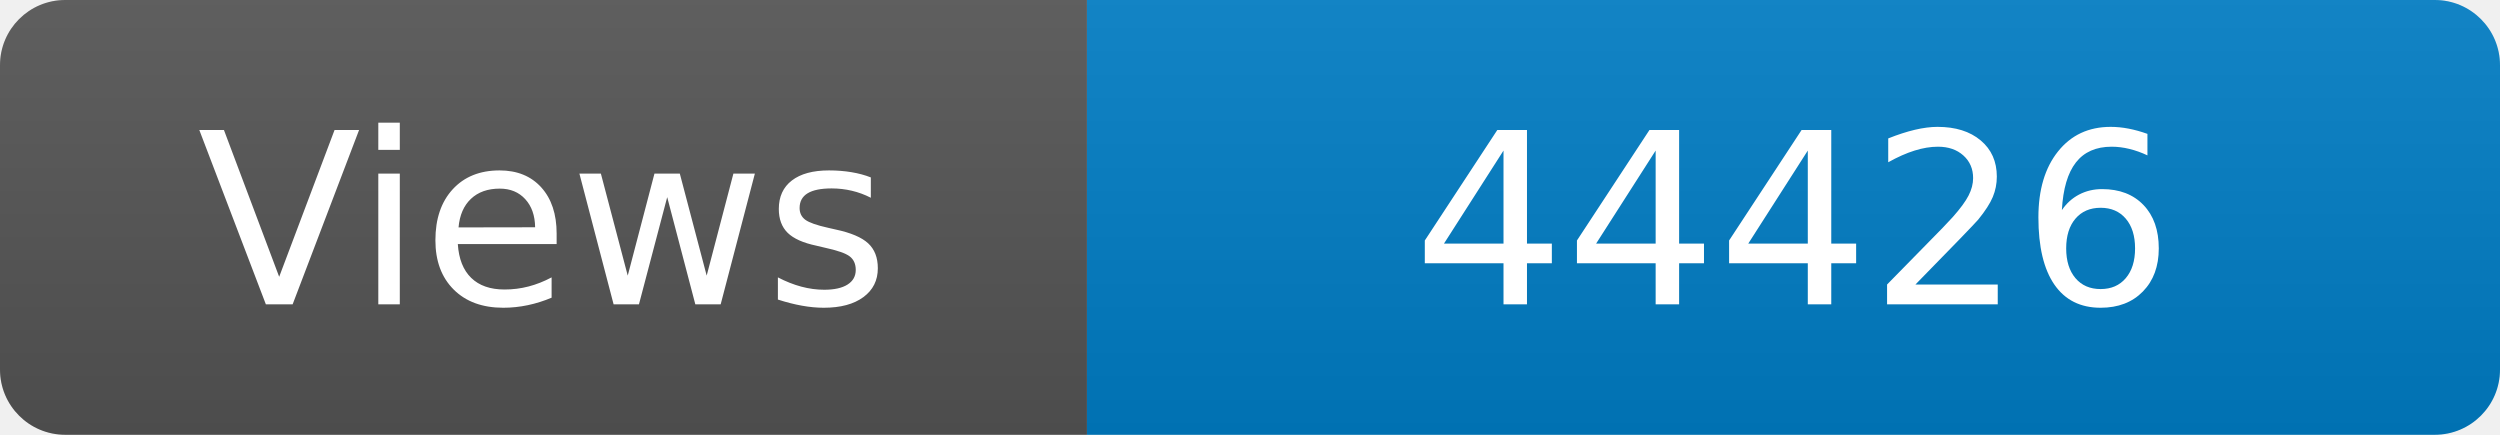
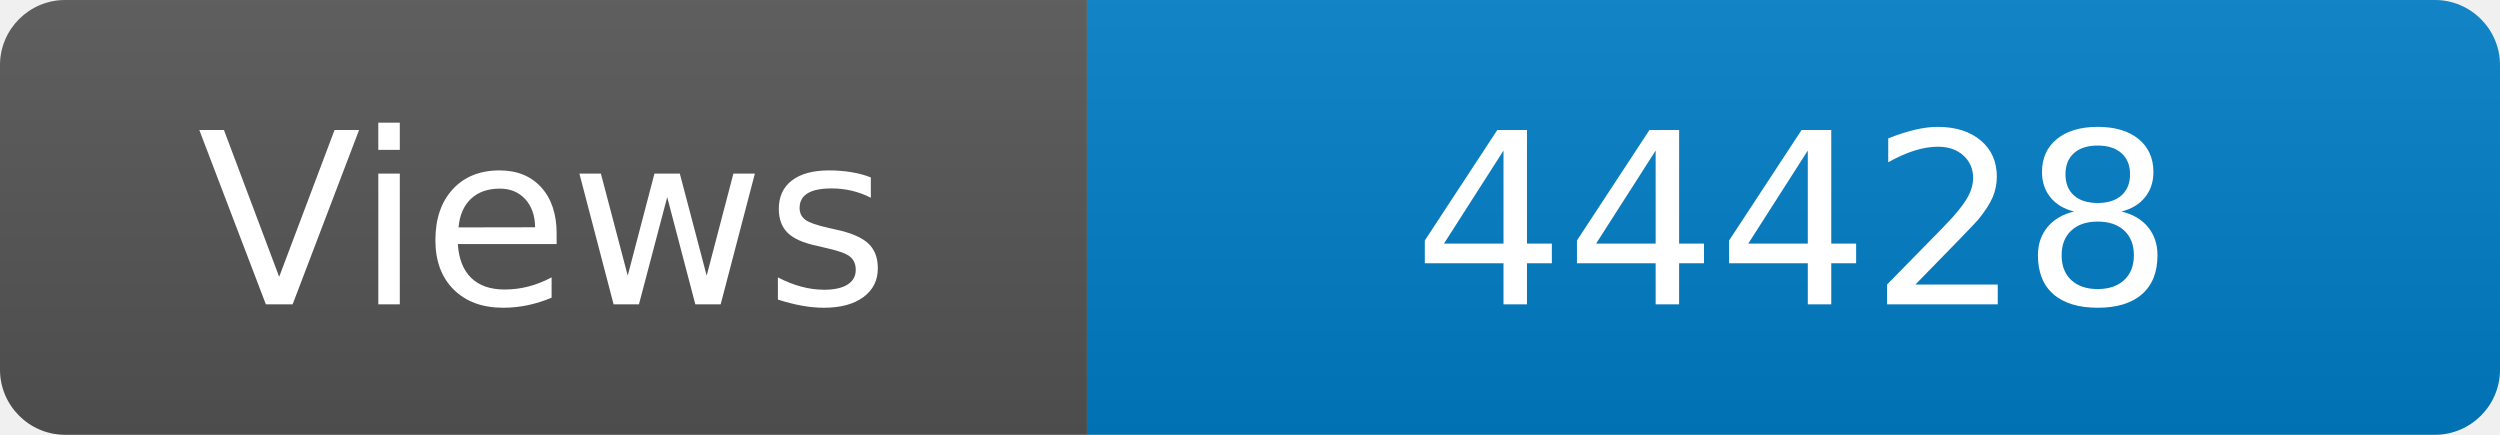
<svg xmlns="http://www.w3.org/2000/svg" width="115" height="20" role="img" aria-label="Maintained?: yes">
  <linearGradient id="s" x2="0" y2="100%">
    <stop offset="0" stop-color="#bbb" stop-opacity=".1" />
    <stop offset="1" stop-opacity=".1" />
  </linearGradient>
  <clipPath id="r">
    <rect width="115" height="20" rx="3" fill="#fff" />
  </clipPath>
  <g clip-path="url(#r)">
    <rect width="50" height="20" fill="#555" />
    <rect x="50" width="160" height="20" fill="#007ec6" />
    <rect width="115" height="20" fill="url(#s)" />
  </g>
  <g fill="#fff" text-anchor="middle" font-family="Verdana,Geneva,DejaVu Sans,sans-serif" font-size="110">
    <text x="250" y="140" transform="scale(.1)" fill="#fff">Views</text>
-     <text x="825" y="140" transform="scale(.1)" fill="#fff">44426</text>
+     <text x="825" y="140" transform="scale(.1)" fill="#fff">44428</text>
  </g>
</svg>
